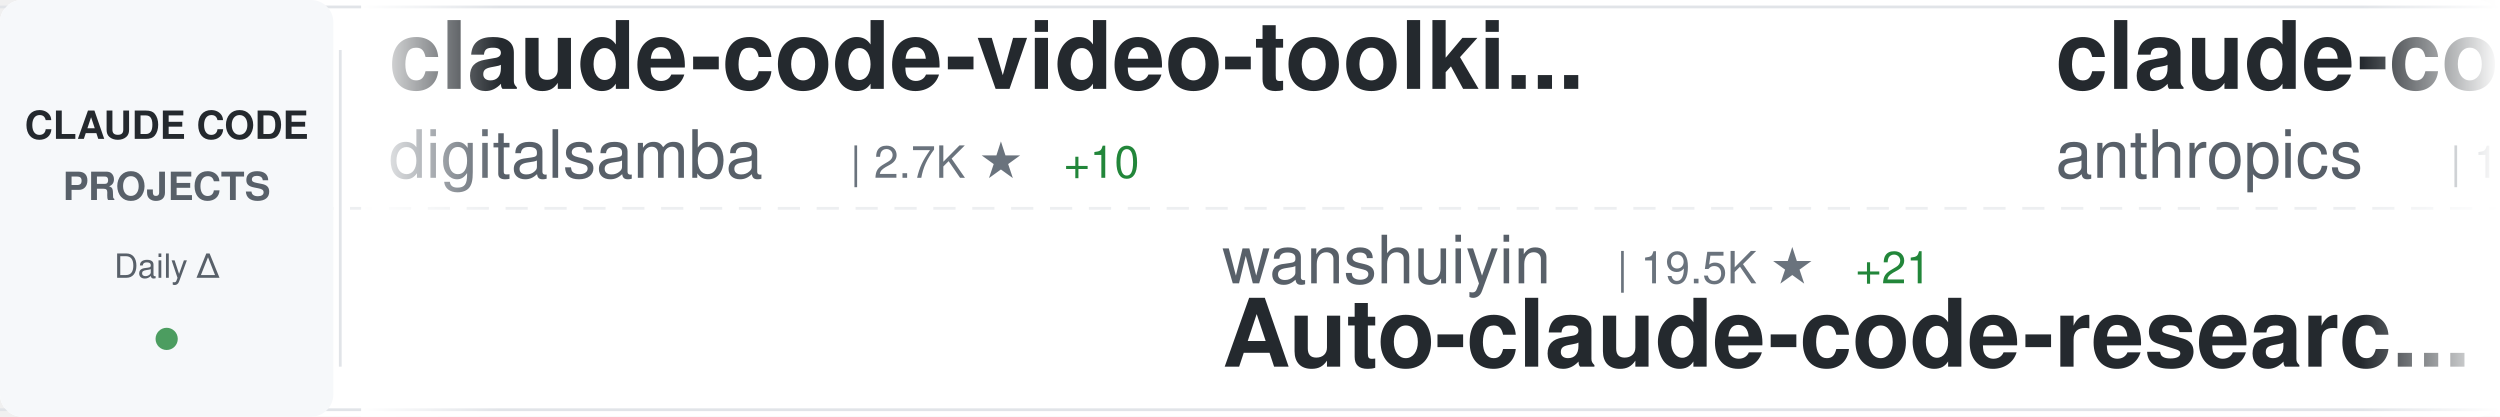
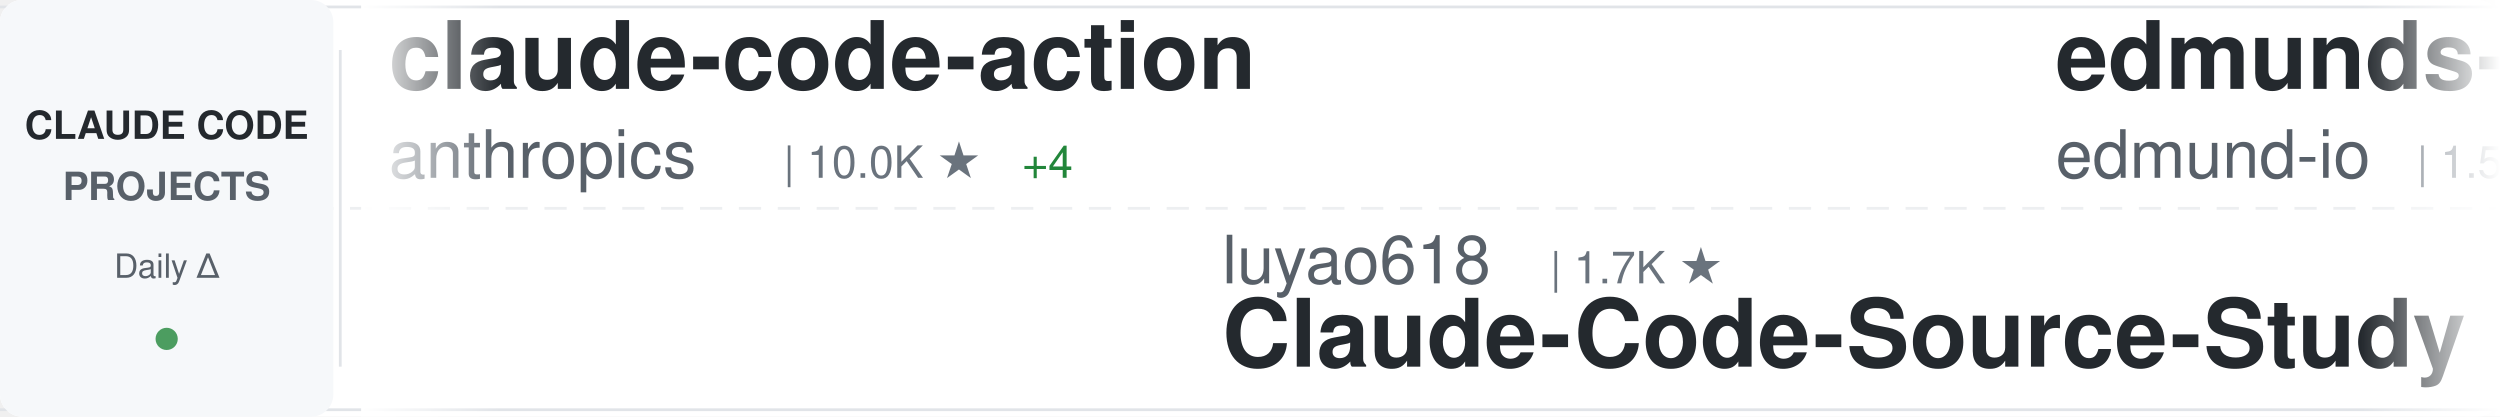
<svg xmlns="http://www.w3.org/2000/svg" width="900" height="150">
  <defs>
    <linearGradient id="awesomeLeftFade" x1="0%" y1="0%" x2="100%" y2="0%">
      <stop offset="0%" style="stop-color:#ffffff;stop-opacity:1" />
      <stop offset="100%" style="stop-color:#ffffff;stop-opacity:0" />
    </linearGradient>
    <linearGradient id="awesomeRightFade" x1="0%" y1="0%" x2="100%" y2="0%">
      <stop offset="0%" style="stop-color:#ffffff;stop-opacity:0" />
      <stop offset="100%" style="stop-color:#ffffff;stop-opacity:1" />
    </linearGradient>
  </defs>
  <rect width="900" height="150" fill="#ffffff" rx="8" />
  <rect x="0" y="2" width="900" height="1" fill="#e1e4e8" />
  <rect x="0" y="147" width="900" height="1" fill="#e1e4e8" />
  <line x1="0" y1="75" x2="900" y2="75" stroke="#e1e4e8" stroke-width="1" stroke-dasharray="8 6" opacity="0.6" />
  <rect x="0" y="0" width="120" height="150" fill="#f6f8fa" rx="8" />
  <text x="60" y="50" font-family="-apple-system, BlinkMacSystemFont, 'Segoe UI', Helvetica, Arial, sans-serif" font-size="14" font-weight="600" fill="#24292e" text-anchor="middle">CLAUDE CODE</text>
  <text x="60" y="72" font-family="-apple-system, BlinkMacSystemFont, 'Segoe UI', Helvetica, Arial, sans-serif" font-size="14" font-weight="600" fill="#586069" text-anchor="middle">PROJECTS</text>
  <text x="60" y="100" font-family="-apple-system, BlinkMacSystemFont, 'Segoe UI', Helvetica, Arial, sans-serif" font-size="12" font-weight="500" fill="#586069" text-anchor="middle">Daily Δ</text>
  <circle cx="60" cy="122" r="4" fill="#22863a" opacity="0.8" />
  <rect x="122" y="18" width="1" height="114" fill="#e1e4e8" />
  <clipPath id="awesomeTickerClip">
    <rect x="130" y="0" width="770" height="150" />
  </clipPath>
  <g clip-path="url(#awesomeTickerClip)">
    <g id="awesomeTickerItems">
      <animateTransform attributeName="transform" attributeType="XML" type="translate" from="0 0" to="-3000 0" dur="54s" repeatCount="indefinite" />
      <g transform="translate(0, 0)">
-         <text x="140" y="32" font-family="-apple-system, BlinkMacSystemFont, 'Segoe UI', Helvetica, Arial, sans-serif" font-size="34" font-weight="600" fill="#24292e">claude-code-video-toolki...</text>
-         <text x="140" y="64" font-family="-apple-system, BlinkMacSystemFont, 'Segoe UI', Helvetica, Arial, sans-serif" font-size="24" font-weight="400" fill="#586069">digitalsamba</text>
-         <text x="306" y="64" font-family="-apple-system, BlinkMacSystemFont, 'Segoe UI', Helvetica, Arial, sans-serif" font-size="16" font-weight="500" fill="#6a737d">| 2.7K ★</text>
-         <text x="383" y="64" font-family="-apple-system, BlinkMacSystemFont, 'Segoe UI', Helvetica, Arial, sans-serif" font-size="16" font-weight="500" fill="#22863a"> +10</text>
+         <text x="140" y="32" font-family="-apple-system, BlinkMacSystemFont, 'Segoe UI', Helvetica, Arial, sans-serif" font-size="34" font-weight="600" fill="#24292e">claude-code-action</text>
+         <text x="140" y="64" font-family="-apple-system, BlinkMacSystemFont, 'Segoe UI', Helvetica, Arial, sans-serif" font-size="24" font-weight="400" fill="#586069">anthropics</text>
+         <text x="282" y="64" font-family="-apple-system, BlinkMacSystemFont, 'Segoe UI', Helvetica, Arial, sans-serif" font-size="16" font-weight="500" fill="#6a737d">| 10.0K ★</text>
+         <text x="368" y="64" font-family="-apple-system, BlinkMacSystemFont, 'Segoe UI', Helvetica, Arial, sans-serif" font-size="16" font-weight="500" fill="#22863a"> +4</text>
      </g>
      <g transform="translate(300, 0)">
-         <text x="140" y="102" font-family="-apple-system, BlinkMacSystemFont, 'Segoe UI', Helvetica, Arial, sans-serif" font-size="24" font-weight="400" fill="#586069">wanshuiyin</text>
-         <text x="282" y="102" font-family="-apple-system, BlinkMacSystemFont, 'Segoe UI', Helvetica, Arial, sans-serif" font-size="16" font-weight="500" fill="#6a737d">| 19.5K ★</text>
-         <text x="368" y="102" font-family="-apple-system, BlinkMacSystemFont, 'Segoe UI', Helvetica, Arial, sans-serif" font-size="16" font-weight="500" fill="#22863a"> +21</text>
-         <text x="140" y="132" font-family="-apple-system, BlinkMacSystemFont, 'Segoe UI', Helvetica, Arial, sans-serif" font-size="34" font-weight="600" fill="#24292e">Auto-claude-code-researc...</text>
+         <text x="140" y="102" font-family="-apple-system, BlinkMacSystemFont, 'Segoe UI', Helvetica, Arial, sans-serif" font-size="24" font-weight="400" fill="#586069">luyao618</text>
+         <text x="258" y="102" font-family="-apple-system, BlinkMacSystemFont, 'Segoe UI', Helvetica, Arial, sans-serif" font-size="16" font-weight="500" fill="#6a737d">| 1.7K ★</text>
+         <text x="140" y="132" font-family="-apple-system, BlinkMacSystemFont, 'Segoe UI', Helvetica, Arial, sans-serif" font-size="34" font-weight="600" fill="#24292e">Claude-Code-Source-Study</text>
      </g>
      <g transform="translate(600, 0)">
-         <text x="140" y="32" font-family="-apple-system, BlinkMacSystemFont, 'Segoe UI', Helvetica, Arial, sans-serif" font-size="34" font-weight="600" fill="#24292e">claude-code</text>
-         <text x="140" y="64" font-family="-apple-system, BlinkMacSystemFont, 'Segoe UI', Helvetica, Arial, sans-serif" font-size="24" font-weight="400" fill="#586069">anthropics</text>
-         <text x="282" y="64" font-family="-apple-system, BlinkMacSystemFont, 'Segoe UI', Helvetica, Arial, sans-serif" font-size="16" font-weight="500" fill="#6a737d">| 156.3K ★</text>
-         <text x="377" y="64" font-family="-apple-system, BlinkMacSystemFont, 'Segoe UI', Helvetica, Arial, sans-serif" font-size="16" font-weight="500" fill="#22863a"> +85</text>
+         <text x="140" y="32" font-family="-apple-system, BlinkMacSystemFont, 'Segoe UI', Helvetica, Arial, sans-serif" font-size="34" font-weight="600" fill="#24292e">edmunds-claude-code</text>
+         <text x="140" y="64" font-family="-apple-system, BlinkMacSystemFont, 'Segoe UI', Helvetica, Arial, sans-serif" font-size="24" font-weight="400" fill="#586069">edmund-io</text>
+         <text x="270" y="64" font-family="-apple-system, BlinkMacSystemFont, 'Segoe UI', Helvetica, Arial, sans-serif" font-size="16" font-weight="500" fill="#6a737d">| 1.5K ★</text>
      </g>
      <g transform="translate(900, 0)">
-         <text x="140" y="102" font-family="-apple-system, BlinkMacSystemFont, 'Segoe UI', Helvetica, Arial, sans-serif" font-size="24" font-weight="400" fill="#586069">ChinaSiro</text>
-         <text x="270" y="102" font-family="-apple-system, BlinkMacSystemFont, 'Segoe UI', Helvetica, Arial, sans-serif" font-size="16" font-weight="500" fill="#6a737d">| 9.8K ★</text>
-         <text x="140" y="132" font-family="-apple-system, BlinkMacSystemFont, 'Segoe UI', Helvetica, Arial, sans-serif" font-size="34" font-weight="600" fill="#24292e">claude-code-sourcemap</text>
+         <text x="140" y="102" font-family="-apple-system, BlinkMacSystemFont, 'Segoe UI', Helvetica, Arial, sans-serif" font-size="24" font-weight="400" fill="#586069">1rgs</text>
+         <text x="210" y="102" font-family="-apple-system, BlinkMacSystemFont, 'Segoe UI', Helvetica, Arial, sans-serif" font-size="16" font-weight="500" fill="#6a737d">| 3.8K ★</text>
+         <text x="287" y="102" font-family="-apple-system, BlinkMacSystemFont, 'Segoe UI', Helvetica, Arial, sans-serif" font-size="16" font-weight="500" fill="#22863a"> +1</text>
+         <text x="140" y="132" font-family="-apple-system, BlinkMacSystemFont, 'Segoe UI', Helvetica, Arial, sans-serif" font-size="34" font-weight="600" fill="#24292e">claude-code-proxy</text>
      </g>
      <g transform="translate(1200, 0)">
-         <text x="140" y="32" font-family="-apple-system, BlinkMacSystemFont, 'Segoe UI', Helvetica, Arial, sans-serif" font-size="34" font-weight="600" fill="#24292e">claude-code-engineering</text>
-         <text x="140" y="64" font-family="-apple-system, BlinkMacSystemFont, 'Segoe UI', Helvetica, Arial, sans-serif" font-size="24" font-weight="400" fill="#586069">huangjia2019</text>
-         <text x="306" y="64" font-family="-apple-system, BlinkMacSystemFont, 'Segoe UI', Helvetica, Arial, sans-serif" font-size="16" font-weight="500" fill="#6a737d">| 1.2K ★</text>
+         <text x="140" y="32" font-family="-apple-system, BlinkMacSystemFont, 'Segoe UI', Helvetica, Arial, sans-serif" font-size="34" font-weight="600" fill="#24292e">claude-code-webui</text>
+         <text x="140" y="64" font-family="-apple-system, BlinkMacSystemFont, 'Segoe UI', Helvetica, Arial, sans-serif" font-size="24" font-weight="400" fill="#586069">sugyan</text>
+         <text x="234" y="64" font-family="-apple-system, BlinkMacSystemFont, 'Segoe UI', Helvetica, Arial, sans-serif" font-size="16" font-weight="500" fill="#6a737d">| 1.1K ★</text>
      </g>
      <g transform="translate(1500, 0)">
-         <text x="140" y="102" font-family="-apple-system, BlinkMacSystemFont, 'Segoe UI', Helvetica, Arial, sans-serif" font-size="24" font-weight="400" fill="#586069">zstmfhy</text>
-         <text x="246" y="102" font-family="-apple-system, BlinkMacSystemFont, 'Segoe UI', Helvetica, Arial, sans-serif" font-size="16" font-weight="500" fill="#6a737d">| 188 ★</text>
-         <text x="140" y="132" font-family="-apple-system, BlinkMacSystemFont, 'Segoe UI', Helvetica, Arial, sans-serif" font-size="34" font-weight="600" fill="#24292e">Claude-code</text>
+         <text x="140" y="102" font-family="-apple-system, BlinkMacSystemFont, 'Segoe UI', Helvetica, Arial, sans-serif" font-size="24" font-weight="400" fill="#586069">asgeirtj</text>
+         <text x="258" y="102" font-family="-apple-system, BlinkMacSystemFont, 'Segoe UI', Helvetica, Arial, sans-serif" font-size="16" font-weight="500" fill="#6a737d">| 71.9K ★</text>
+         <text x="344" y="102" font-family="-apple-system, BlinkMacSystemFont, 'Segoe UI', Helvetica, Arial, sans-serif" font-size="16" font-weight="500" fill="#22863a"> +189</text>
+         <text x="140" y="132" font-family="-apple-system, BlinkMacSystemFont, 'Segoe UI', Helvetica, Arial, sans-serif" font-size="34" font-weight="600" fill="#24292e">system_prompts_leaks</text>
      </g>
      <g transform="translate(1800, 0)">
-         <text x="140" y="32" font-family="-apple-system, BlinkMacSystemFont, 'Segoe UI', Helvetica, Arial, sans-serif" font-size="34" font-weight="600" fill="#24292e">free-claude-code</text>
-         <text x="140" y="64" font-family="-apple-system, BlinkMacSystemFont, 'Segoe UI', Helvetica, Arial, sans-serif" font-size="24" font-weight="400" fill="#586069">Alishahryar1</text>
-         <text x="306" y="64" font-family="-apple-system, BlinkMacSystemFont, 'Segoe UI', Helvetica, Arial, sans-serif" font-size="16" font-weight="500" fill="#6a737d">| 71.8K ★</text>
-         <text x="392" y="64" font-family="-apple-system, BlinkMacSystemFont, 'Segoe UI', Helvetica, Arial, sans-serif" font-size="16" font-weight="500" fill="#22863a"> +150</text>
+         <text x="140" y="32" font-family="-apple-system, BlinkMacSystemFont, 'Segoe UI', Helvetica, Arial, sans-serif" font-size="34" font-weight="600" fill="#24292e">claude-code</text>
+         <text x="140" y="64" font-family="-apple-system, BlinkMacSystemFont, 'Segoe UI', Helvetica, Arial, sans-serif" font-size="24" font-weight="400" fill="#586069">Tinkeringg-Lab</text>
+         <text x="330" y="64" font-family="-apple-system, BlinkMacSystemFont, 'Segoe UI', Helvetica, Arial, sans-serif" font-size="16" font-weight="500" fill="#6a737d">| 217 ★</text>
      </g>
      <g transform="translate(2100, 0)">
-         <text x="140" y="102" font-family="-apple-system, BlinkMacSystemFont, 'Segoe UI', Helvetica, Arial, sans-serif" font-size="24" font-weight="400" fill="#586069">pedrohcgs</text>
-         <text x="270" y="102" font-family="-apple-system, BlinkMacSystemFont, 'Segoe UI', Helvetica, Arial, sans-serif" font-size="16" font-weight="500" fill="#6a737d">| 1.7K ★</text>
-         <text x="347" y="102" font-family="-apple-system, BlinkMacSystemFont, 'Segoe UI', Helvetica, Arial, sans-serif" font-size="16" font-weight="500" fill="#22863a"> +2</text>
-         <text x="140" y="132" font-family="-apple-system, BlinkMacSystemFont, 'Segoe UI', Helvetica, Arial, sans-serif" font-size="34" font-weight="600" fill="#24292e">claude-code-my-workflow</text>
+         <text x="140" y="102" font-family="-apple-system, BlinkMacSystemFont, 'Segoe UI', Helvetica, Arial, sans-serif" font-size="24" font-weight="400" fill="#586069">lorryjovens-hub</text>
+         <text x="342" y="102" font-family="-apple-system, BlinkMacSystemFont, 'Segoe UI', Helvetica, Arial, sans-serif" font-size="16" font-weight="500" fill="#6a737d">| 1.7K ★</text>
+         <text x="140" y="132" font-family="-apple-system, BlinkMacSystemFont, 'Segoe UI', Helvetica, Arial, sans-serif" font-size="34" font-weight="600" fill="#24292e">claude-code-rust</text>
      </g>
      <g transform="translate(2400, 0)">
-         <text x="140" y="32" font-family="-apple-system, BlinkMacSystemFont, 'Segoe UI', Helvetica, Arial, sans-serif" font-size="34" font-weight="600" fill="#24292e">Claude-code</text>
-         <text x="140" y="64" font-family="-apple-system, BlinkMacSystemFont, 'Segoe UI', Helvetica, Arial, sans-serif" font-size="24" font-weight="400" fill="#586069">fazxes</text>
-         <text x="234" y="64" font-family="-apple-system, BlinkMacSystemFont, 'Segoe UI', Helvetica, Arial, sans-serif" font-size="16" font-weight="500" fill="#6a737d">| 248 ★</text>
+         <text x="140" y="32" font-family="-apple-system, BlinkMacSystemFont, 'Segoe UI', Helvetica, Arial, sans-serif" font-size="34" font-weight="600" fill="#24292e">claude-code</text>
+         <text x="140" y="64" font-family="-apple-system, BlinkMacSystemFont, 'Segoe UI', Helvetica, Arial, sans-serif" font-size="24" font-weight="400" fill="#586069">Onewon</text>
+         <text x="234" y="64" font-family="-apple-system, BlinkMacSystemFont, 'Segoe UI', Helvetica, Arial, sans-serif" font-size="16" font-weight="500" fill="#6a737d">| 182 ★</text>
      </g>
      <g transform="translate(2700, 0)">
-         <text x="140" y="102" font-family="-apple-system, BlinkMacSystemFont, 'Segoe UI', Helvetica, Arial, sans-serif" font-size="24" font-weight="400" fill="#586069">oboard</text>
-         <text x="234" y="102" font-family="-apple-system, BlinkMacSystemFont, 'Segoe UI', Helvetica, Arial, sans-serif" font-size="16" font-weight="500" fill="#6a737d">| 3.3K ★</text>
-         <text x="140" y="132" font-family="-apple-system, BlinkMacSystemFont, 'Segoe UI', Helvetica, Arial, sans-serif" font-size="34" font-weight="600" fill="#24292e">claude-code-rev</text>
+         <text x="140" y="102" font-family="-apple-system, BlinkMacSystemFont, 'Segoe UI', Helvetica, Arial, sans-serif" font-size="24" font-weight="400" fill="#586069">disler</text>
+         <text x="234" y="102" font-family="-apple-system, BlinkMacSystemFont, 'Segoe UI', Helvetica, Arial, sans-serif" font-size="16" font-weight="500" fill="#6a737d">| 4.0K ★</text>
+         <text x="311" y="102" font-family="-apple-system, BlinkMacSystemFont, 'Segoe UI', Helvetica, Arial, sans-serif" font-size="16" font-weight="500" fill="#22863a"> +1</text>
+         <text x="140" y="132" font-family="-apple-system, BlinkMacSystemFont, 'Segoe UI', Helvetica, Arial, sans-serif" font-size="34" font-weight="600" fill="#24292e">claude-code-hooks-master...</text>
      </g>
      <g transform="translate(3000, 0)">
-         <text x="140" y="32" font-family="-apple-system, BlinkMacSystemFont, 'Segoe UI', Helvetica, Arial, sans-serif" font-size="34" font-weight="600" fill="#24292e">claude-code-video-toolki...</text>
-         <text x="140" y="64" font-family="-apple-system, BlinkMacSystemFont, 'Segoe UI', Helvetica, Arial, sans-serif" font-size="24" font-weight="400" fill="#586069">digitalsamba</text>
-         <text x="306" y="64" font-family="-apple-system, BlinkMacSystemFont, 'Segoe UI', Helvetica, Arial, sans-serif" font-size="16" font-weight="500" fill="#6a737d">| 2.7K ★</text>
-         <text x="383" y="64" font-family="-apple-system, BlinkMacSystemFont, 'Segoe UI', Helvetica, Arial, sans-serif" font-size="16" font-weight="500" fill="#22863a"> +10</text>
+         <text x="140" y="32" font-family="-apple-system, BlinkMacSystemFont, 'Segoe UI', Helvetica, Arial, sans-serif" font-size="34" font-weight="600" fill="#24292e">claude-code-action</text>
+         <text x="140" y="64" font-family="-apple-system, BlinkMacSystemFont, 'Segoe UI', Helvetica, Arial, sans-serif" font-size="24" font-weight="400" fill="#586069">anthropics</text>
+         <text x="282" y="64" font-family="-apple-system, BlinkMacSystemFont, 'Segoe UI', Helvetica, Arial, sans-serif" font-size="16" font-weight="500" fill="#6a737d">| 10.0K ★</text>
+         <text x="368" y="64" font-family="-apple-system, BlinkMacSystemFont, 'Segoe UI', Helvetica, Arial, sans-serif" font-size="16" font-weight="500" fill="#22863a"> +4</text>
      </g>
      <g transform="translate(3300, 0)">
-         <text x="140" y="102" font-family="-apple-system, BlinkMacSystemFont, 'Segoe UI', Helvetica, Arial, sans-serif" font-size="24" font-weight="400" fill="#586069">wanshuiyin</text>
-         <text x="282" y="102" font-family="-apple-system, BlinkMacSystemFont, 'Segoe UI', Helvetica, Arial, sans-serif" font-size="16" font-weight="500" fill="#6a737d">| 19.5K ★</text>
-         <text x="368" y="102" font-family="-apple-system, BlinkMacSystemFont, 'Segoe UI', Helvetica, Arial, sans-serif" font-size="16" font-weight="500" fill="#22863a"> +21</text>
-         <text x="140" y="132" font-family="-apple-system, BlinkMacSystemFont, 'Segoe UI', Helvetica, Arial, sans-serif" font-size="34" font-weight="600" fill="#24292e">Auto-claude-code-researc...</text>
+         <text x="140" y="102" font-family="-apple-system, BlinkMacSystemFont, 'Segoe UI', Helvetica, Arial, sans-serif" font-size="24" font-weight="400" fill="#586069">luyao618</text>
+         <text x="258" y="102" font-family="-apple-system, BlinkMacSystemFont, 'Segoe UI', Helvetica, Arial, sans-serif" font-size="16" font-weight="500" fill="#6a737d">| 1.7K ★</text>
+         <text x="140" y="132" font-family="-apple-system, BlinkMacSystemFont, 'Segoe UI', Helvetica, Arial, sans-serif" font-size="34" font-weight="600" fill="#24292e">Claude-Code-Source-Study</text>
      </g>
      <g transform="translate(3600, 0)">
-         <text x="140" y="32" font-family="-apple-system, BlinkMacSystemFont, 'Segoe UI', Helvetica, Arial, sans-serif" font-size="34" font-weight="600" fill="#24292e">claude-code</text>
-         <text x="140" y="64" font-family="-apple-system, BlinkMacSystemFont, 'Segoe UI', Helvetica, Arial, sans-serif" font-size="24" font-weight="400" fill="#586069">anthropics</text>
-         <text x="282" y="64" font-family="-apple-system, BlinkMacSystemFont, 'Segoe UI', Helvetica, Arial, sans-serif" font-size="16" font-weight="500" fill="#6a737d">| 156.3K ★</text>
-         <text x="377" y="64" font-family="-apple-system, BlinkMacSystemFont, 'Segoe UI', Helvetica, Arial, sans-serif" font-size="16" font-weight="500" fill="#22863a"> +85</text>
+         <text x="140" y="32" font-family="-apple-system, BlinkMacSystemFont, 'Segoe UI', Helvetica, Arial, sans-serif" font-size="34" font-weight="600" fill="#24292e">edmunds-claude-code</text>
+         <text x="140" y="64" font-family="-apple-system, BlinkMacSystemFont, 'Segoe UI', Helvetica, Arial, sans-serif" font-size="24" font-weight="400" fill="#586069">edmund-io</text>
+         <text x="270" y="64" font-family="-apple-system, BlinkMacSystemFont, 'Segoe UI', Helvetica, Arial, sans-serif" font-size="16" font-weight="500" fill="#6a737d">| 1.5K ★</text>
      </g>
      <g transform="translate(3900, 0)">
-         <text x="140" y="102" font-family="-apple-system, BlinkMacSystemFont, 'Segoe UI', Helvetica, Arial, sans-serif" font-size="24" font-weight="400" fill="#586069">ChinaSiro</text>
-         <text x="270" y="102" font-family="-apple-system, BlinkMacSystemFont, 'Segoe UI', Helvetica, Arial, sans-serif" font-size="16" font-weight="500" fill="#6a737d">| 9.8K ★</text>
-         <text x="140" y="132" font-family="-apple-system, BlinkMacSystemFont, 'Segoe UI', Helvetica, Arial, sans-serif" font-size="34" font-weight="600" fill="#24292e">claude-code-sourcemap</text>
+         <text x="140" y="102" font-family="-apple-system, BlinkMacSystemFont, 'Segoe UI', Helvetica, Arial, sans-serif" font-size="24" font-weight="400" fill="#586069">1rgs</text>
+         <text x="210" y="102" font-family="-apple-system, BlinkMacSystemFont, 'Segoe UI', Helvetica, Arial, sans-serif" font-size="16" font-weight="500" fill="#6a737d">| 3.8K ★</text>
+         <text x="287" y="102" font-family="-apple-system, BlinkMacSystemFont, 'Segoe UI', Helvetica, Arial, sans-serif" font-size="16" font-weight="500" fill="#22863a"> +1</text>
+         <text x="140" y="132" font-family="-apple-system, BlinkMacSystemFont, 'Segoe UI', Helvetica, Arial, sans-serif" font-size="34" font-weight="600" fill="#24292e">claude-code-proxy</text>
      </g>
    </g>
  </g>
  <rect x="130" y="0" width="50" height="150" fill="url(#awesomeLeftFade)" />
  <rect x="850" y="0" width="50" height="150" fill="url(#awesomeRightFade)" />
</svg>
